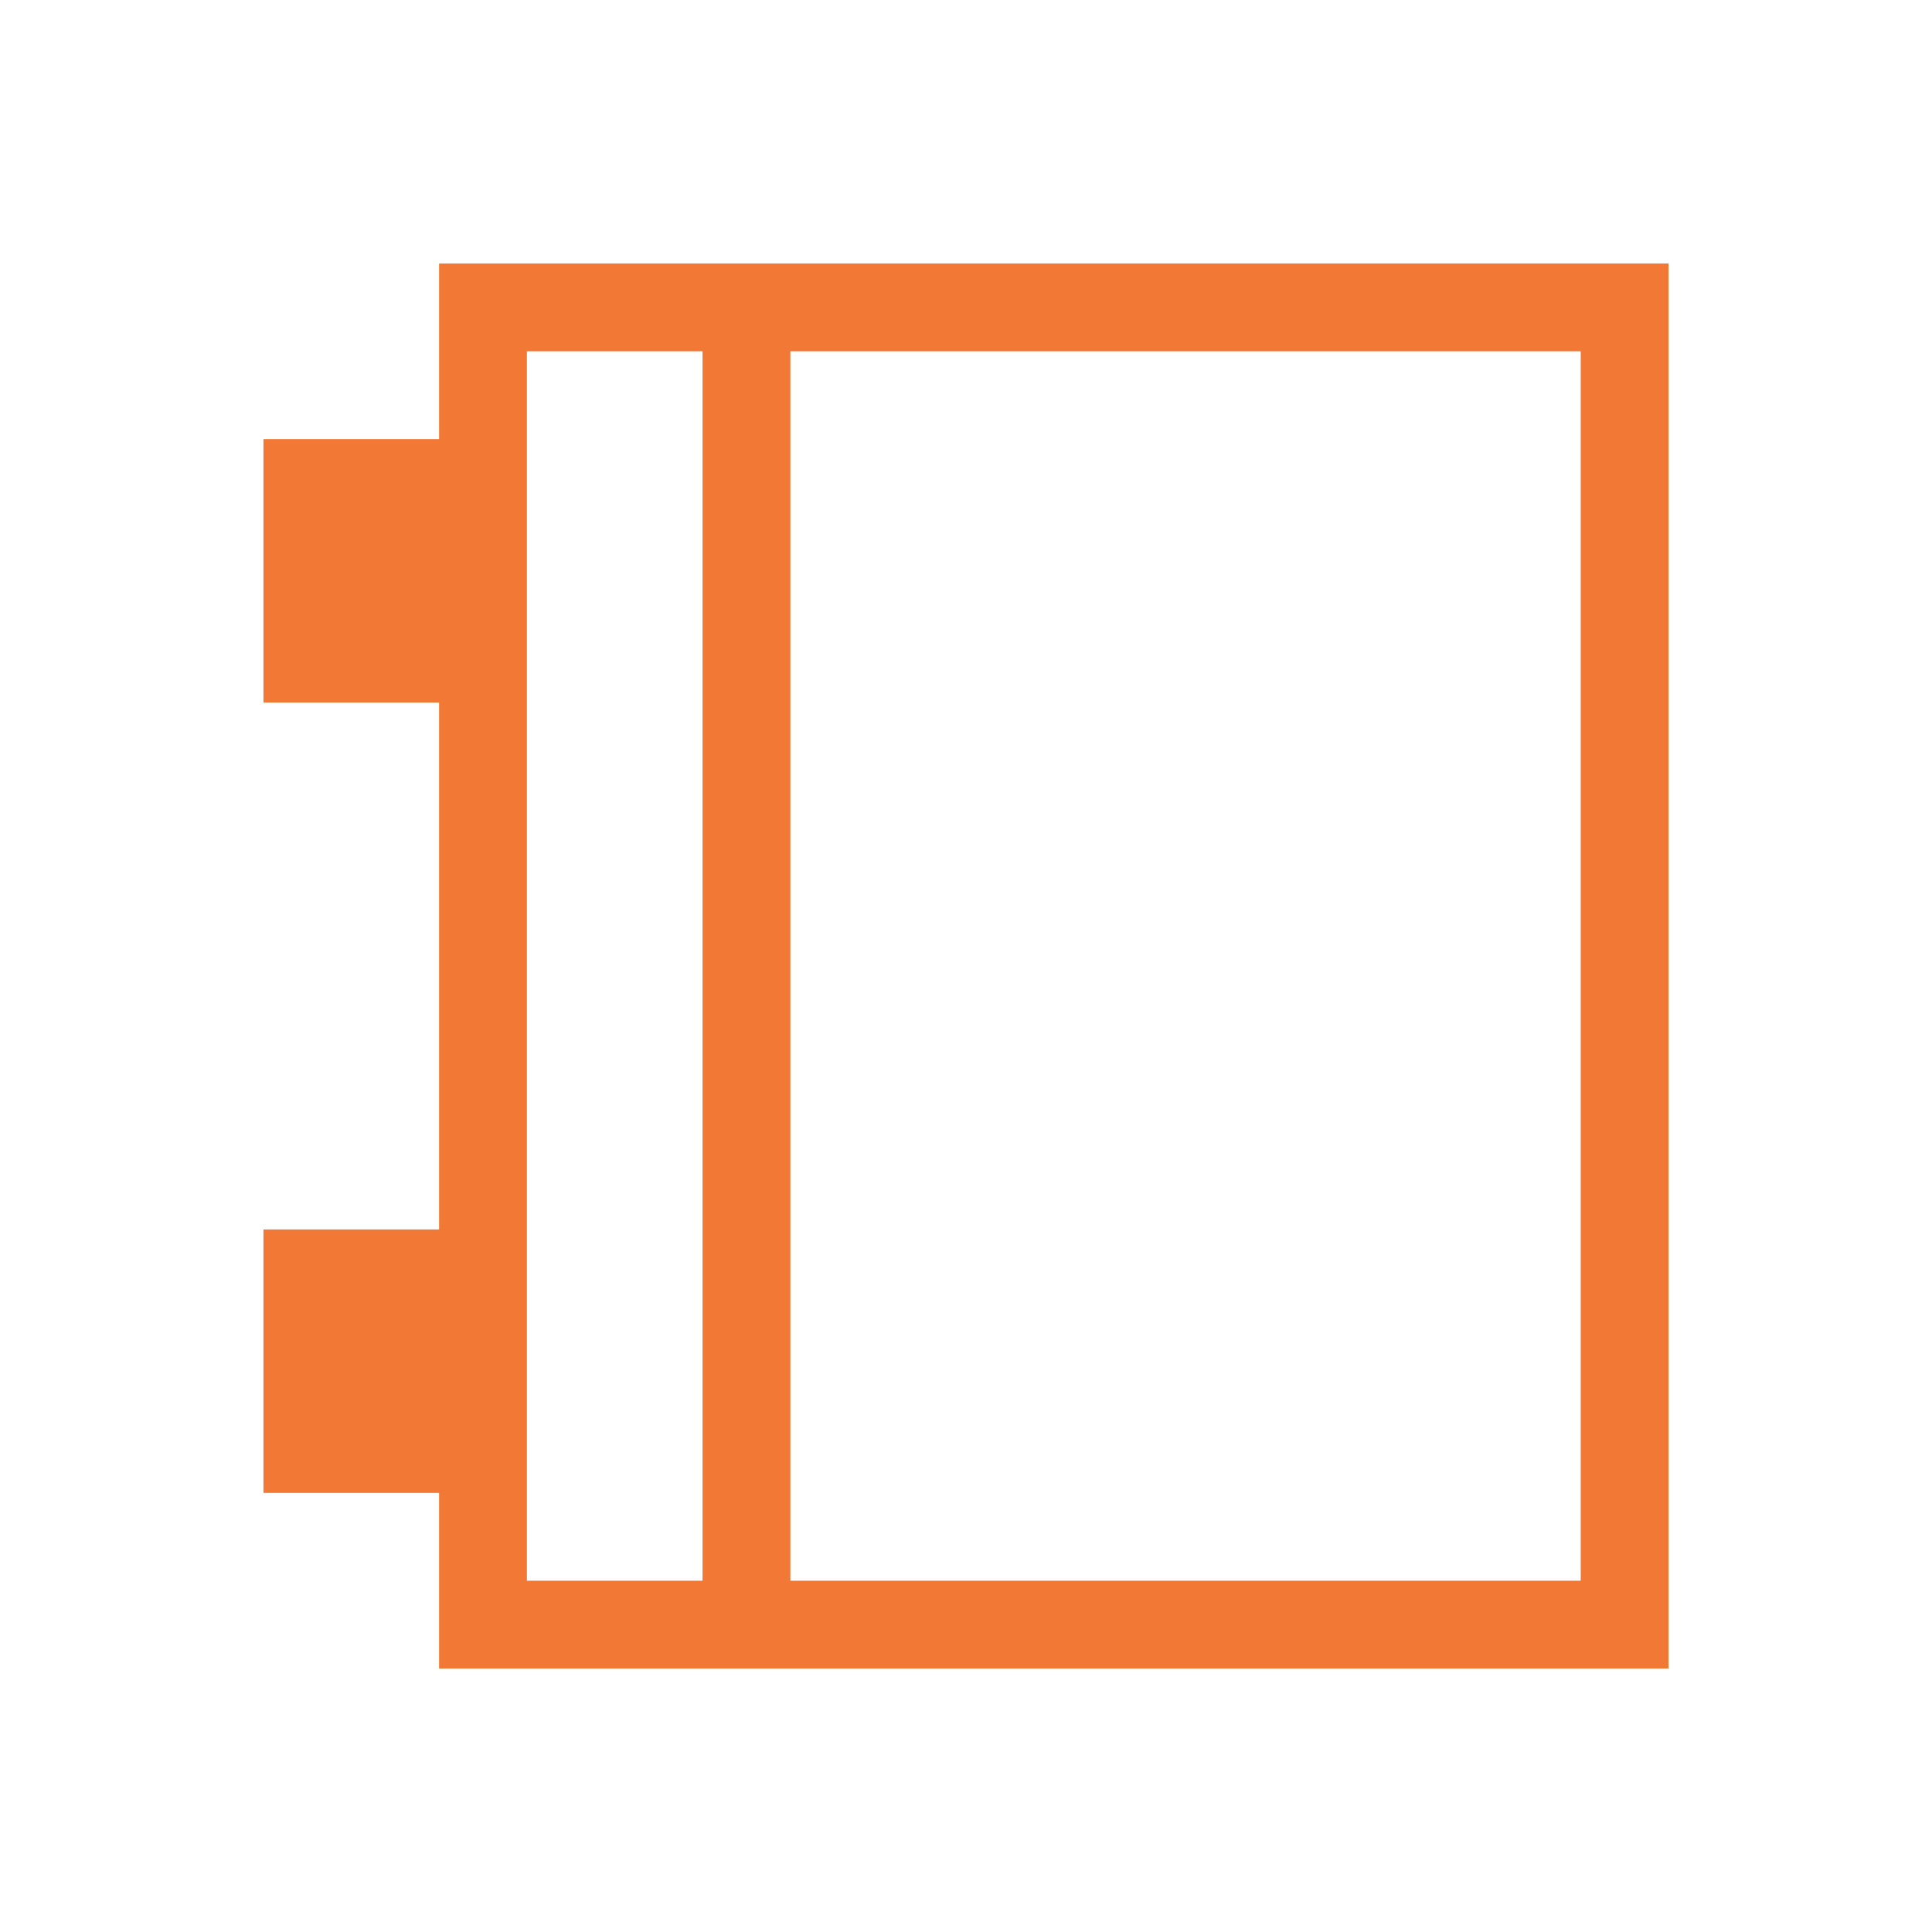
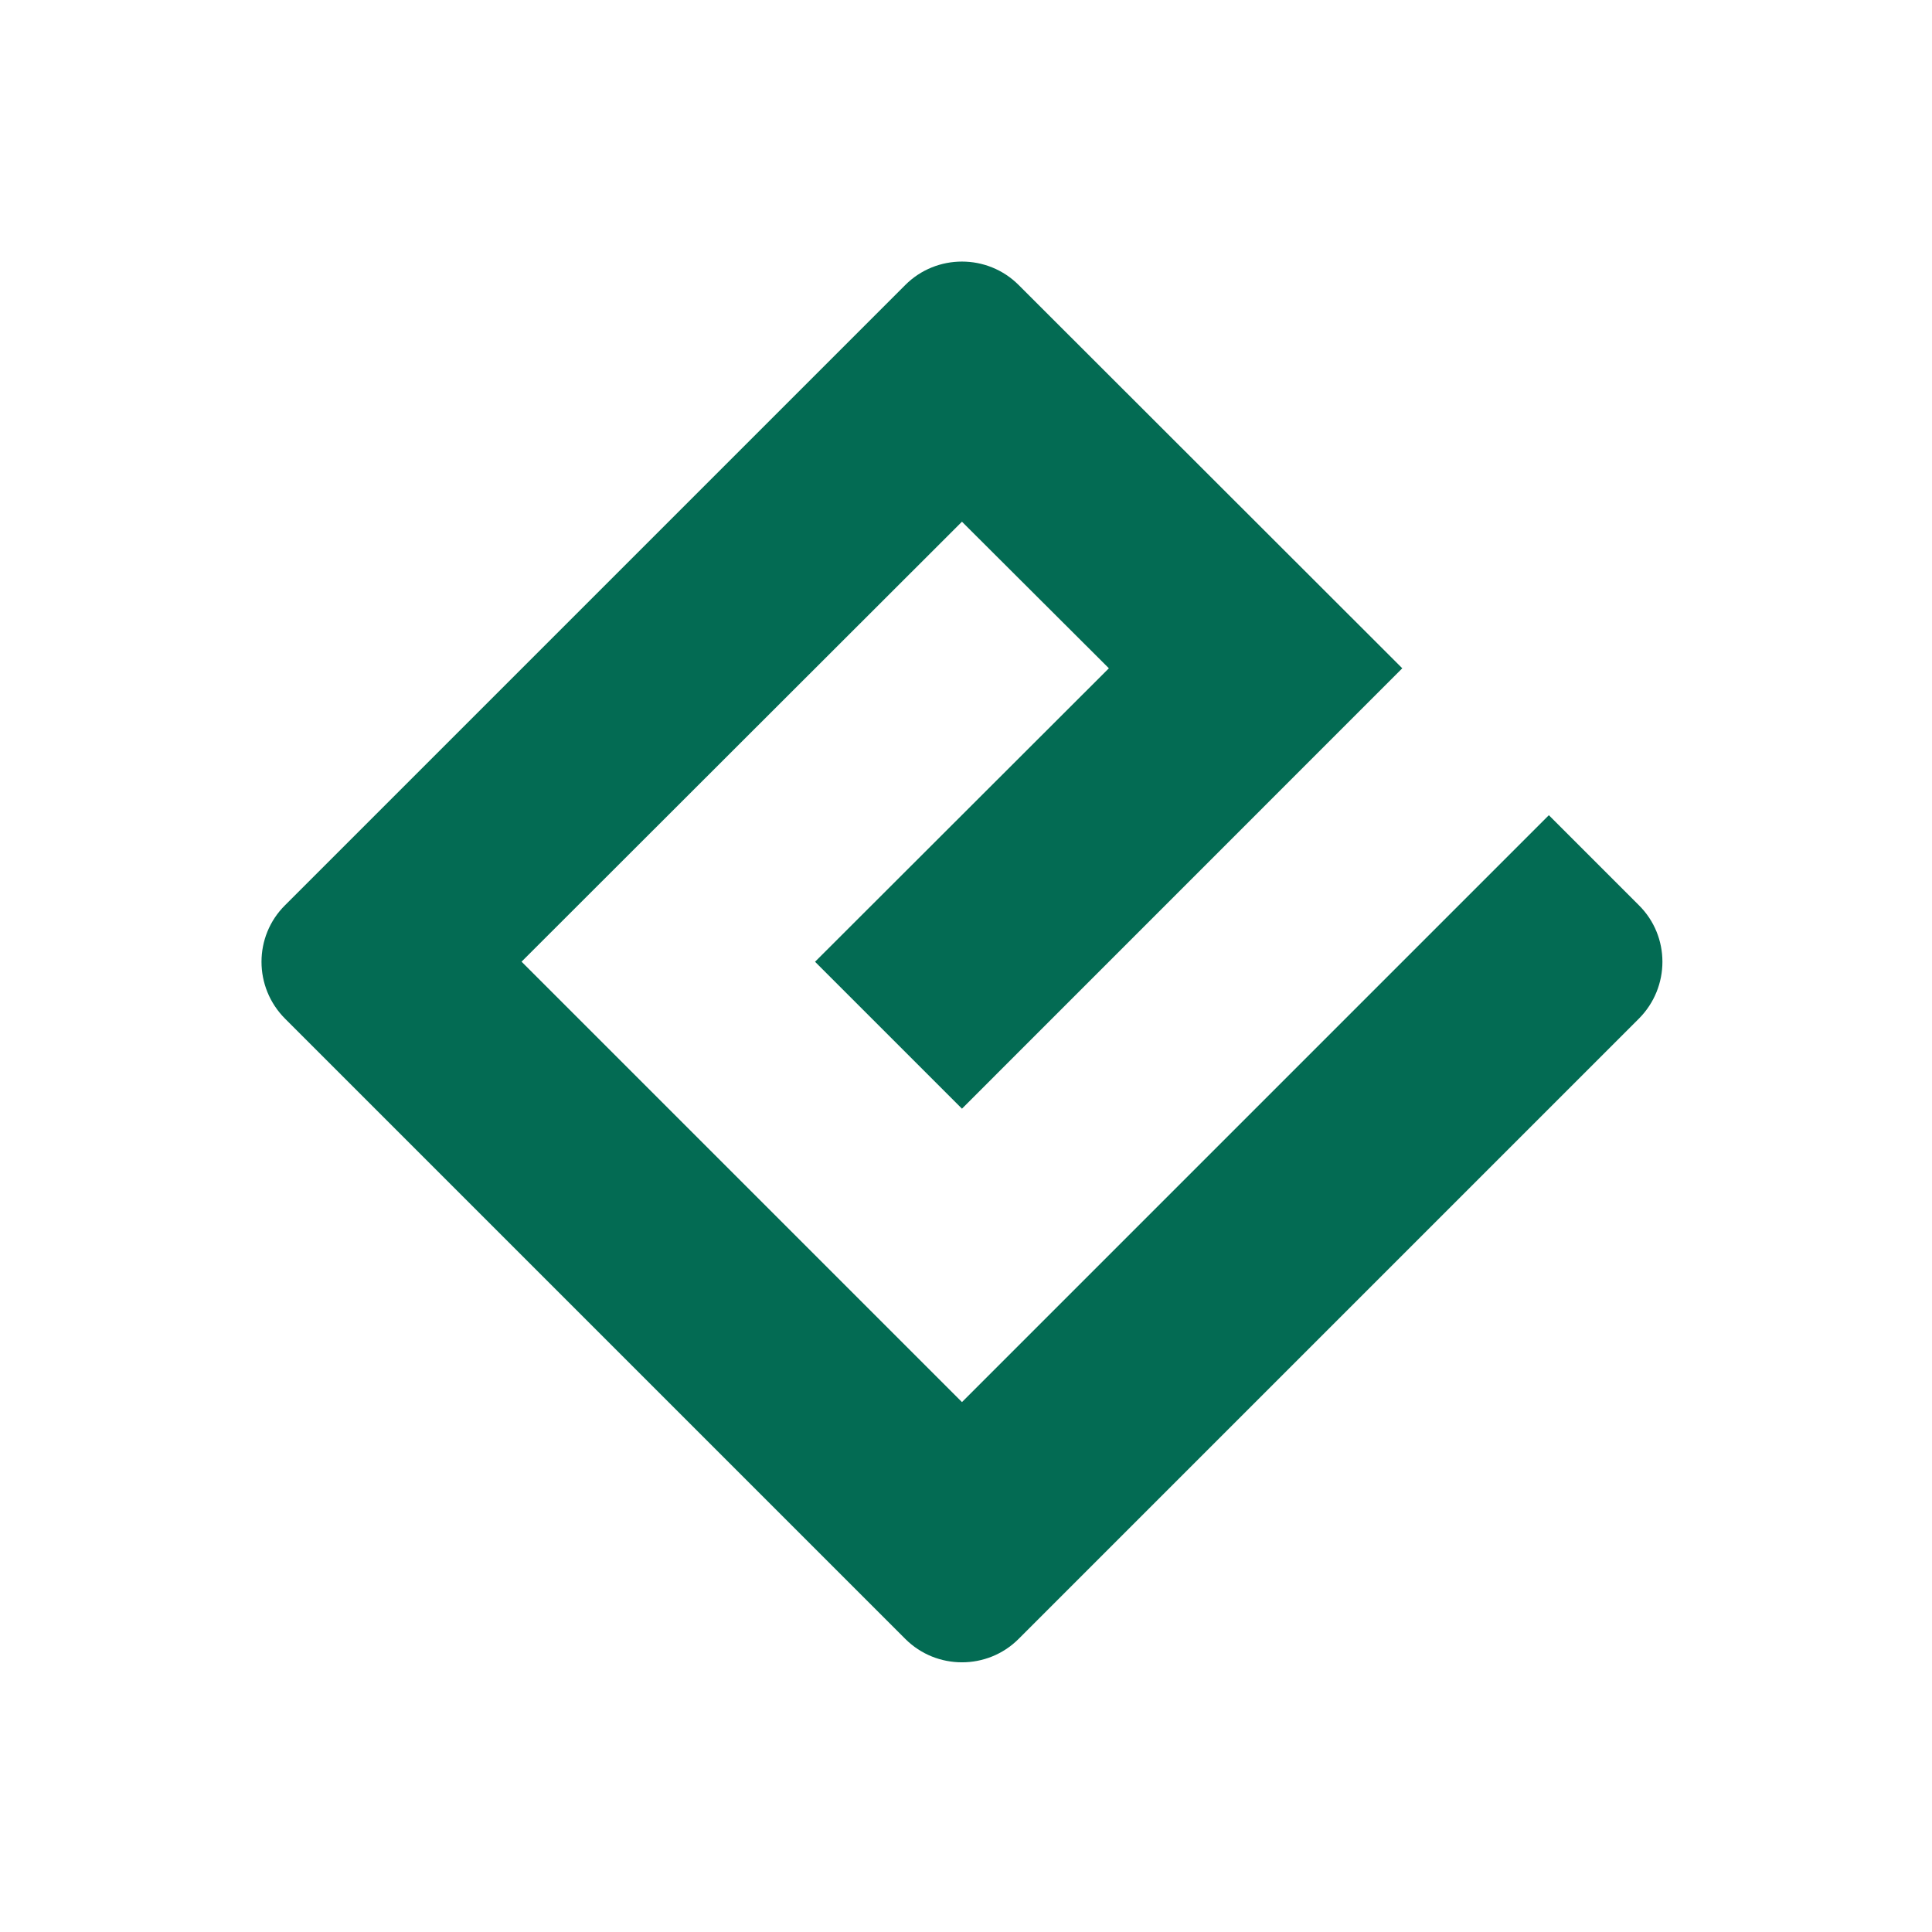
- <svg xmlns="http://www.w3.org/2000/svg" width="22" version="1.1" height="22">
+ <svg xmlns="http://www.w3.org/2000/svg" width="22" version="1.1" height="22" id="svg2">
  <defs id="defs3871" />
-   <path style="fill:#f27935" id="rect4108" d="M 5 3 L 5 4 L 5 5 L 3 5 L 3 8 L 5 8 L 5 14 L 3 14 L 3 17 L 5 17 L 5 19 L 6 19 L 19 19 L 19 18 L 19 4 L 19 3 L 5 3 z M 6 4 L 8 4 L 8 18 L 6 18 L 6 4 z M 9 4 L 18 4 L 18 18 L 9 18 L 9 4 z " />
+   <g id="layer1" transform="matrix(1 0 0 1 -326 -534.3622)">
+     <rect width="0" x="273.382" y="518.479" height="14.668" style="fill:#8e44ad" id="rect4035" />
+     <rect width="0" x="280.342" y="541.049" height="14.668" style="fill:#8e44ad" id="rect4035-8" />
+     <rect width="0" x="282.156" y="539.989" height="14.668" style="fill:#8e44ad" id="rect4035-0" />
+     <path style="fill:#036b53;fill-opacity:1;fill-rule:nonzero;stroke:none" d="m 336.954,550.328 -5.015,-5.015 5.015,-5.01 1.673,1.669 -3.346,3.342 1.673,1.673 5.014,-5.015 -4.369,-4.365 c -0.355,-0.355 -0.935,-0.355 -1.29,0 l -7.062,7.062 c -0.359,0.355 -0.359,0.935 0,1.294 l 7.062,7.062 c 0.355,0.355 0.935,0.355 1.29,0 l 7.062,-7.062 c 0.359,-0.359 0.359,-0.94 0,-1.294 l -1.024,-1.024 z m 0,0" id="path11" />
+   </g>
</svg>
